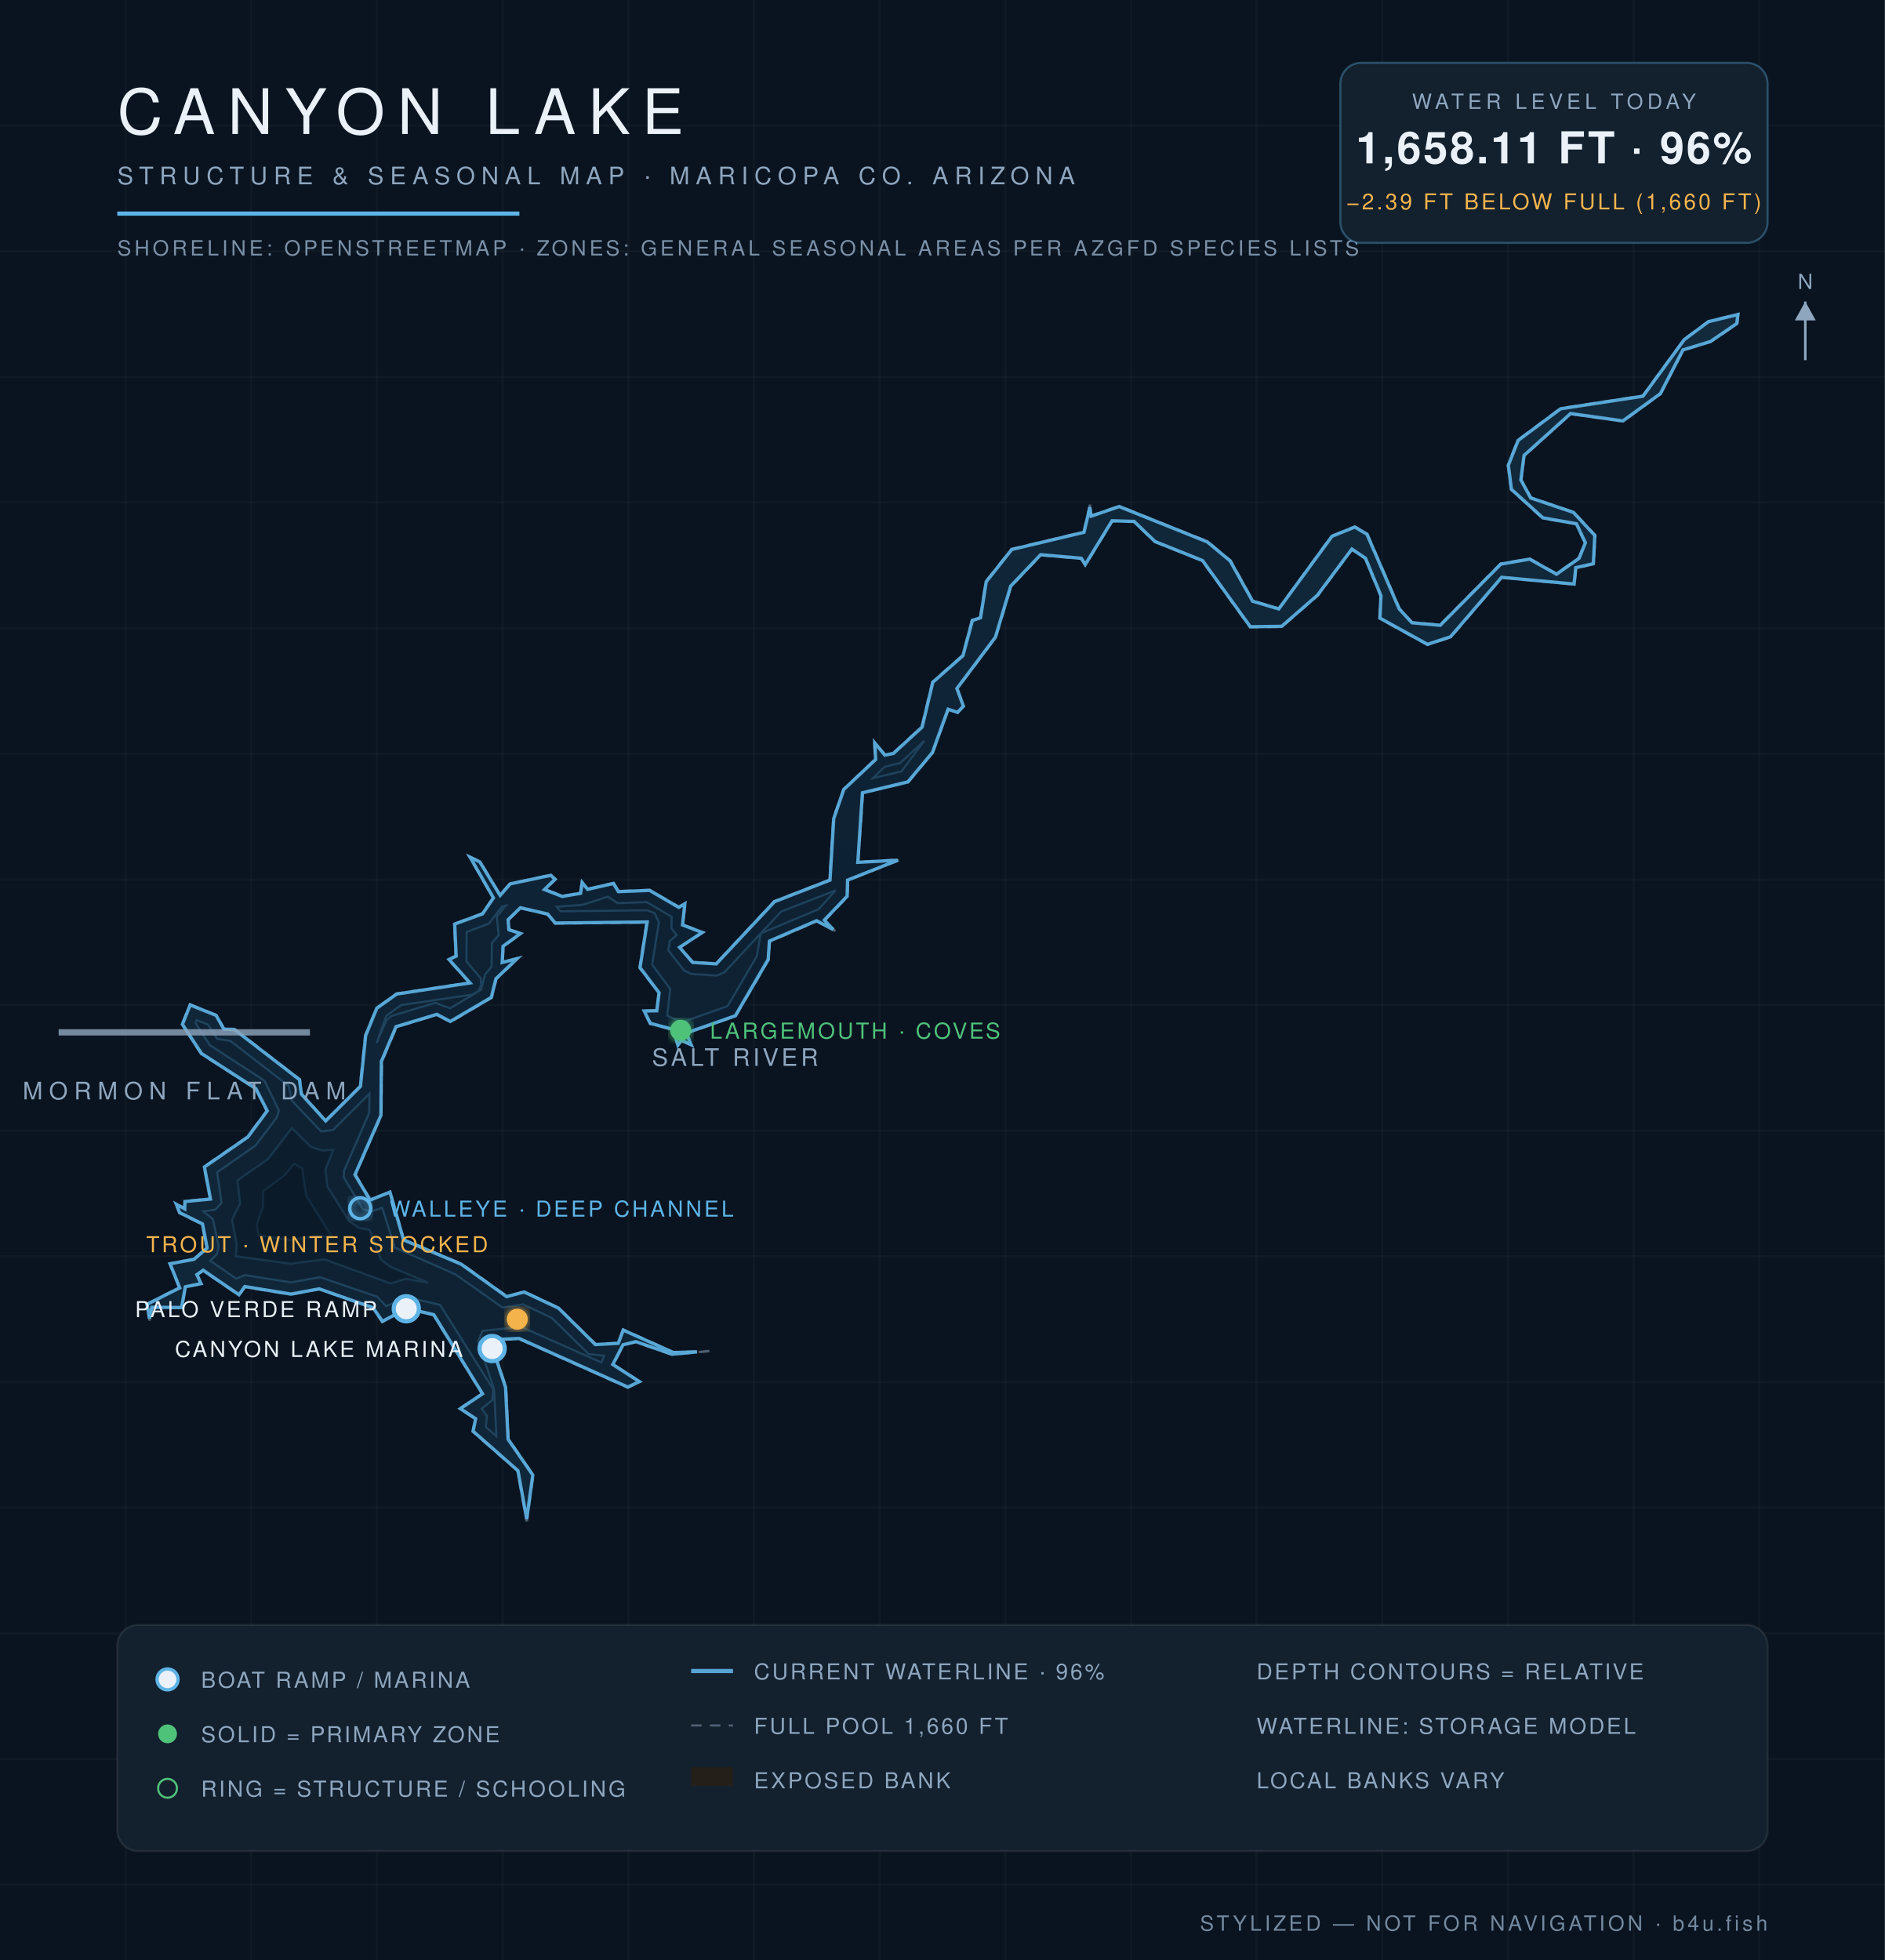
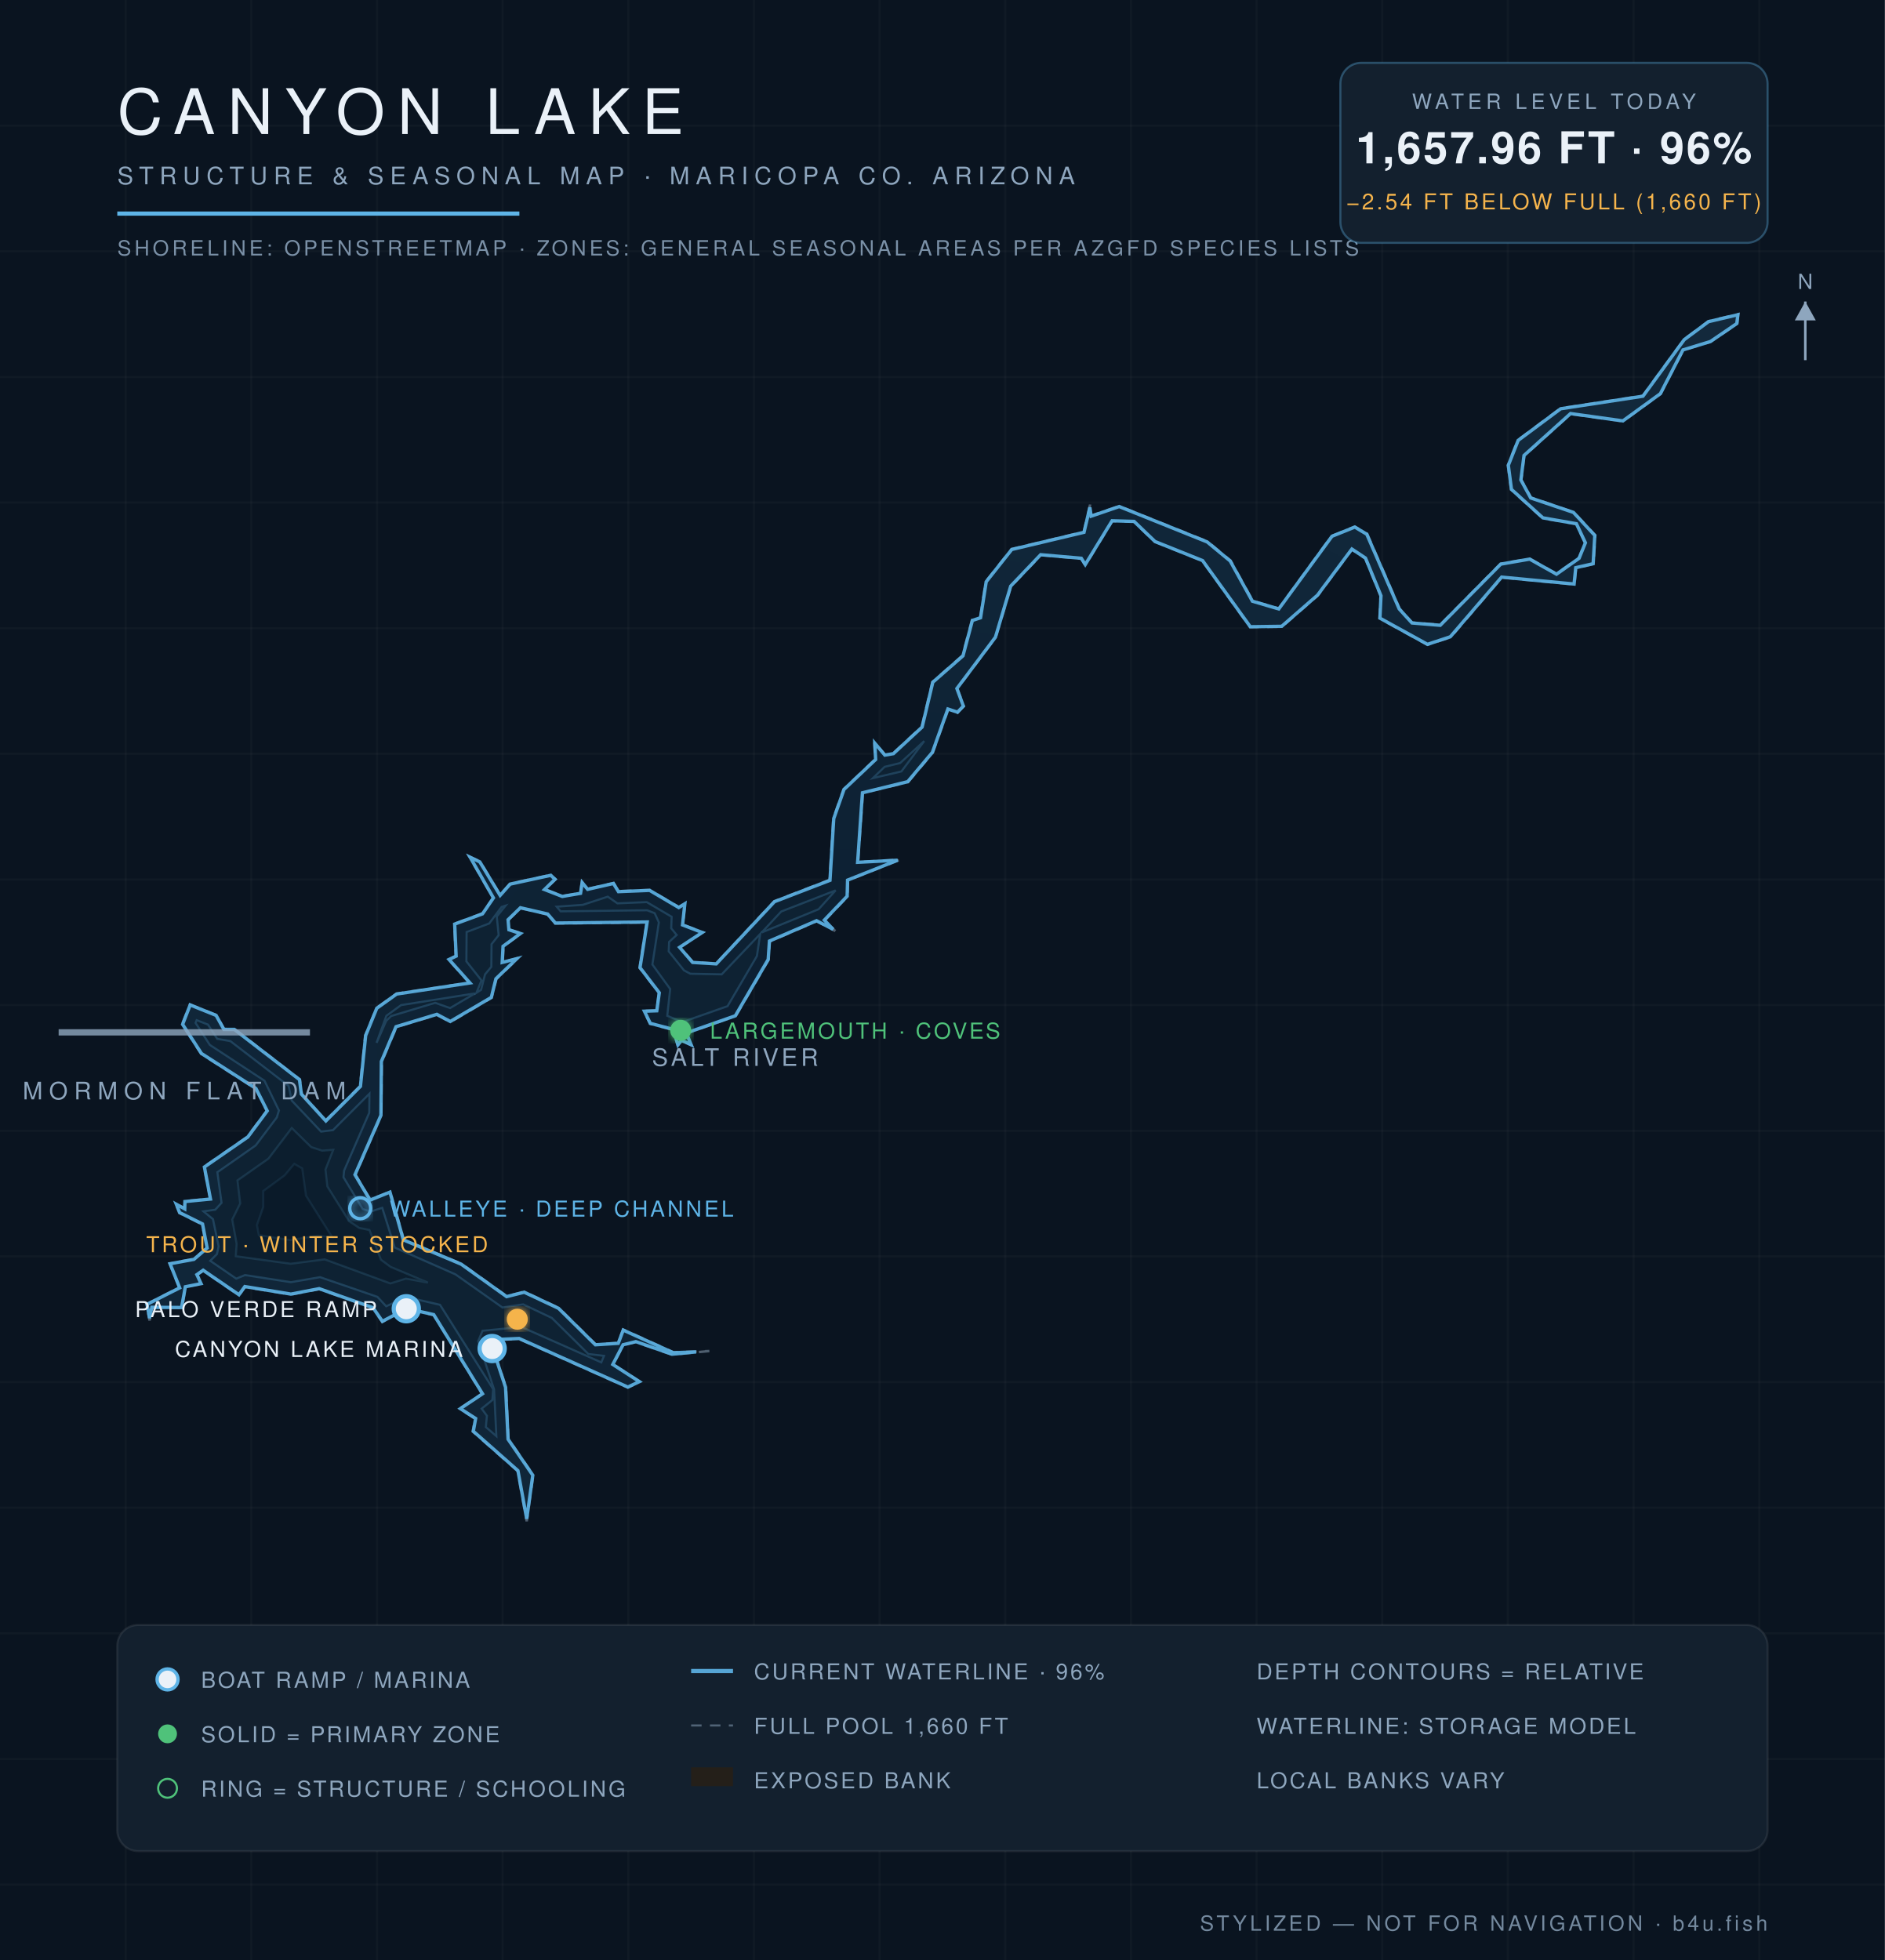
<svg xmlns="http://www.w3.org/2000/svg" viewBox="0 0 900 936" font-family="Helvetica,Arial,sans-serif">
  <defs>
    <radialGradient id="wg" cx="45%" cy="60%" r="80%">
      <stop offset="0%" stop-color="#0c1f31" />
      <stop offset="55%" stop-color="#102639" />
      <stop offset="100%" stop-color="#13293c" />
    </radialGradient>
    <filter id="glow">
      <feGaussianBlur stdDeviation="2.2" result="b" />
      <feMerge>
        <feMergeNode in="b" />
        <feMergeNode in="SourceGraphic" />
      </feMerge>
    </filter>
  </defs>
  <rect width="900" height="936" fill="#0a1420" />
  <g stroke="#ffffff" stroke-opacity="0.025">
    <line x1="60" y1="0" x2="60" y2="936" />
    <line x1="120" y1="0" x2="120" y2="936" />
    <line x1="180" y1="0" x2="180" y2="936" />
    <line x1="240" y1="0" x2="240" y2="936" />
    <line x1="300" y1="0" x2="300" y2="936" />
    <line x1="360" y1="0" x2="360" y2="936" />
    <line x1="420" y1="0" x2="420" y2="936" />
    <line x1="480" y1="0" x2="480" y2="936" />
    <line x1="540" y1="0" x2="540" y2="936" />
    <line x1="600" y1="0" x2="600" y2="936" />
    <line x1="660" y1="0" x2="660" y2="936" />
    <line x1="720" y1="0" x2="720" y2="936" />
    <line x1="780" y1="0" x2="780" y2="936" />
    <line x1="840" y1="0" x2="840" y2="936" />
    <line x1="0" y1="60" x2="900" y2="60" />
    <line x1="0" y1="120" x2="900" y2="120" />
    <line x1="0" y1="180" x2="900" y2="180" />
    <line x1="0" y1="240" x2="900" y2="240" />
    <line x1="0" y1="300" x2="900" y2="300" />
    <line x1="0" y1="360" x2="900" y2="360" />
    <line x1="0" y1="420" x2="900" y2="420" />
    <line x1="0" y1="480" x2="900" y2="480" />
    <line x1="0" y1="540" x2="900" y2="540" />
    <line x1="0" y1="600" x2="900" y2="600" />
    <line x1="0" y1="660" x2="900" y2="660" />
    <line x1="0" y1="720" x2="900" y2="720" />
    <line x1="0" y1="780" x2="900" y2="780" />
    <line x1="0" y1="840" x2="900" y2="840" />
    <line x1="0" y1="900" x2="900" y2="900" />
  </g>
  <path d="M 338.7,645.2 L 320.8,646.9 L 303.6,640.9 L 297.6,642.3 L 292.8,651.6 L 305.7,659.9 L 299.8,662.6 L 247.9,639.4 L 234.0,640.0 L 241.6,662.4 L 242.8,687.2 L 254.6,704.4 L 251.5,726.5 L 247.1,702.4 L 225.7,683.6 L 226.9,677.5 L 219.4,672.7 L 230.2,665.6 L 207.1,628.0 L 194.2,625.1 L 182.5,631.3 L 178.0,624.6 L 152.4,615.6 L 138.9,618.2 L 116.9,614.6 L 114.2,618.6 L 97.0,606.8 L 94.2,608.7 L 96.3,613.1 L 88.6,614.5 L 86.9,624.6 L 72.6,624.5 L 71.4,630.6 L 70.0,622.8 L 85.6,614.9 L 81.0,603.4 L 92.5,601.2 L 98.7,596.0 L 96.5,584.7 L 85.6,579.2 L 83.8,574.6 L 88.2,577.1 L 88.1,573.6 L 100.4,572.5 L 97.4,557.2 L 118.1,542.9 L 127.4,530.4 L 122.1,520.0 L 96.0,503.2 L 86.9,489.2 L 90.7,479.7 L 103.4,484.8 L 107.0,491.4 L 111.9,491.4 L 143.2,515.5 L 144.1,522.4 L 155.5,535.1 L 171.9,518.7 L 174.4,494.5 L 179.8,481.4 L 189.3,474.5 L 224.2,469.3 L 214.1,458.2 L 217.6,456.6 L 216.9,441.2 L 230.3,436.2 L 235.5,428.8 L 224.0,409.0 L 229.2,411.4 L 238.8,427.4 L 243.5,422.0 L 263.1,417.8 L 265.3,419.9 L 260.2,424.7 L 268.6,427.9 L 277.1,426.5 L 277.8,421.1 L 280.6,424.5 L 293.0,421.7 L 295.4,425.6 L 310.2,425.0 L 324.2,433.2 L 327.2,431.2 L 326.0,441.6 L 335.7,445.2 L 324.7,452.3 L 330.8,459.4 L 341.9,460.2 L 369.7,430.4 L 396.1,420.2 L 397.9,390.8 L 402.8,376.9 L 417.9,362.6 L 417.4,354.3 L 422.6,360.5 L 426.5,359.7 L 440.1,347.1 L 445.2,325.7 L 459.6,313.0 L 464.1,296.1 L 468.0,295.0 L 470.7,277.7 L 483.0,262.2 L 517.5,254.0 L 520.5,241.0 L 520.9,246.3 L 534.4,241.7 L 576.6,258.6 L 587.6,267.7 L 598.2,287.0 L 610.6,290.6 L 635.8,256.0 L 646.9,251.5 L 652.8,254.9 L 668.3,290.7 L 674.2,297.3 L 687.7,298.4 L 716.5,269.2 L 730.4,266.8 L 743.2,274.0 L 753.8,266.5 L 756.8,259.2 L 752.6,250.2 L 736.6,247.5 L 721.5,233.8 L 720.0,222.2 L 724.7,210.2 L 745.1,195.0 L 784.4,189.0 L 804.1,162.1 L 815.7,153.4 L 830.0,150.0 L 829.5,154.6 L 816.7,163.2 L 803.7,167.2 L 792.9,188.1 L 774.9,201.2 L 749.9,197.7 L 727.8,217.6 L 726.4,229.2 L 731.0,237.6 L 751.4,244.6 L 761.7,255.6 L 760.9,269.3 L 752.5,271.3 L 751.8,279.1 L 717.1,275.8 L 692.7,304.3 L 681.6,307.9 L 658.7,295.3 L 659.2,284.6 L 651.9,266.7 L 645.5,262.4 L 629.3,284.3 L 612.1,299.3 L 596.9,299.5 L 574.1,267.8 L 551.4,258.7 L 541.4,249.1 L 531.0,248.9 L 518.2,270.0 L 516.3,266.8 L 497.0,265.1 L 482.7,280.1 L 475.4,304.4 L 457.1,328.8 L 460.2,337.2 L 457.2,340.4 L 452.8,338.7 L 445.4,359.4 L 433.6,373.5 L 412.0,378.6 L 409.7,411.7 L 429.8,410.5 L 404.9,420.4 L 404.7,428.1 L 393.8,439.5 L 398.8,444.6 L 390.0,439.9 L 367.5,449.6 L 367.0,458.3 L 351.3,485.2 L 327.8,493.5 L 330.3,499.3 L 325.4,496.9 L 323.7,499.5 L 321.3,491.8 L 310.4,488.9 L 307.4,482.7 L 313.5,482.6 L 314.6,474.1 L 305.4,462.2 L 308.8,440.5 L 265.1,441.0 L 261.4,436.7 L 248.5,433.7 L 242.8,439.2 L 243.2,443.9 L 248.9,445.7 L 240.4,452.0 L 240.0,459.6 L 247.6,457.4 L 237.0,467.5 L 234.7,476.5 L 215.0,488.1 L 208.6,484.6 L 189.3,490.4 L 182.3,507.0 L 182.0,532.6 L 169.7,561.0 L 176.8,572.9 L 186.3,569.1 L 192.8,592.0 L 220.3,603.5 L 242.0,619.1 L 250.3,616.8 L 266.8,624.6 L 284.4,642.0 L 295.1,641.3 L 297.5,634.9 L 321.6,645.8 L 338.7,645.2 Z" fill="#241f19" fill-opacity="0.9" stroke="#8ea6be" stroke-opacity="0.5" stroke-width="1.2" stroke-dasharray="5 4" />
-   <path d="M 332.8,645.6 L 320.9,646.7 L 303.6,640.7 L 297.5,642.2 L 292.6,651.6 L 305.3,659.8 L 299.8,662.4 L 247.9,639.2 L 233.9,639.8 L 241.4,662.5 L 242.6,687.3 L 254.4,704.4 L 251.5,725.4 L 247.3,702.3 L 225.9,683.5 L 227.1,677.5 L 219.8,672.7 L 230.4,665.6 L 207.1,627.8 L 194.2,624.9 L 182.6,631.0 L 178.1,624.5 L 152.4,615.5 L 138.9,618.0 L 116.9,614.4 L 114.1,618.3 L 97.0,606.6 L 94.0,608.7 L 96.0,613.0 L 88.5,614.5 L 86.7,624.4 L 72.5,624.3 L 71.4,629.6 L 70.2,622.9 L 85.8,615.0 L 81.2,603.5 L 92.6,601.4 L 98.9,596.0 L 96.7,584.5 L 85.8,579.1 L 84.2,575.1 L 88.2,577.3 L 88.3,573.8 L 100.5,572.6 L 97.6,557.3 L 118.3,543.0 L 127.6,530.5 L 122.2,519.9 L 96.2,503.1 L 87.1,489.2 L 90.8,479.9 L 103.2,484.9 L 106.9,491.5 L 111.9,491.6 L 143.0,515.6 L 143.9,522.5 L 155.5,535.3 L 172.1,518.8 L 174.6,494.5 L 179.9,481.5 L 189.4,474.7 L 224.4,469.4 L 214.4,458.2 L 217.8,456.6 L 217.1,441.3 L 230.4,436.4 L 235.6,428.8 L 224.5,409.4 L 229.1,411.6 L 238.8,427.6 L 243.6,422.1 L 263.0,418.0 L 265.0,419.9 L 260.0,424.8 L 268.5,428.1 L 277.2,426.6 L 278.0,421.5 L 280.6,424.7 L 292.9,421.9 L 295.3,425.8 L 310.2,425.2 L 324.1,433.3 L 327.0,431.6 L 325.9,441.7 L 335.3,445.3 L 324.5,452.4 L 330.7,459.6 L 342.0,460.3 L 369.8,430.6 L 396.3,420.3 L 398.1,390.9 L 402.9,377.0 L 418.1,362.7 L 417.7,354.8 L 422.5,360.6 L 426.6,359.8 L 440.3,347.2 L 445.4,325.8 L 459.8,313.1 L 464.3,296.3 L 468.2,295.0 L 470.9,277.8 L 483.1,262.4 L 517.6,254.2 L 520.4,242.2 L 521.0,246.5 L 534.4,241.9 L 576.5,258.8 L 587.4,267.9 L 598.1,287.1 L 610.6,290.8 L 636.0,256.1 L 646.9,251.7 L 652.7,255.1 L 668.1,290.8 L 674.2,297.4 L 687.7,298.6 L 716.6,269.4 L 730.4,267.0 L 743.2,274.2 L 754.0,266.6 L 757.0,259.2 L 752.7,250.1 L 736.7,247.3 L 721.7,233.7 L 720.2,222.2 L 724.9,210.3 L 745.2,195.2 L 784.5,189.2 L 804.2,162.2 L 815.8,153.6 L 829.8,150.2 L 829.3,154.5 L 816.7,163.1 L 803.6,167.1 L 792.8,188.0 L 774.9,201.0 L 749.9,197.5 L 727.7,217.5 L 726.2,229.2 L 730.9,237.8 L 751.3,244.7 L 761.5,255.7 L 760.8,269.2 L 752.4,271.1 L 751.6,278.9 L 717.0,275.7 L 692.6,304.1 L 681.6,307.7 L 658.9,295.2 L 659.4,284.5 L 652.0,266.6 L 645.5,262.2 L 629.1,284.2 L 612.0,299.1 L 597.0,299.3 L 574.2,267.7 L 551.5,258.6 L 541.5,249.0 L 531.0,248.7 L 518.2,269.6 L 516.3,266.6 L 496.9,264.9 L 482.6,279.9 L 475.3,304.3 L 456.9,328.8 L 460.0,337.2 L 457.2,340.2 L 452.7,338.7 L 445.2,359.4 L 433.5,373.4 L 411.8,378.6 L 409.6,411.8 L 428.7,410.8 L 404.7,420.3 L 404.5,428.0 L 393.6,439.4 L 397.8,443.9 L 389.9,439.7 L 367.4,449.4 L 366.8,458.2 L 351.1,485.1 L 327.7,493.3 L 330.0,498.9 L 325.4,496.8 L 323.7,499.1 L 321.5,491.6 L 310.5,488.7 L 307.6,482.8 L 313.6,482.7 L 314.7,474.1 L 305.6,462.1 L 309.0,440.3 L 265.1,440.8 L 261.5,436.5 L 248.5,433.5 L 242.6,439.2 L 243.0,444.0 L 248.5,445.8 L 240.2,451.9 L 239.8,459.6 L 246.9,457.8 L 236.8,467.4 L 234.6,476.3 L 215.0,487.8 L 208.6,484.4 L 189.1,490.3 L 182.1,506.9 L 181.9,532.6 L 169.5,561.0 L 176.7,573.1 L 186.2,569.3 L 192.7,592.1 L 220.2,603.7 L 241.9,619.2 L 250.3,617.0 L 266.7,624.7 L 284.3,642.1 L 295.2,641.5 L 297.6,635.2 L 321.5,645.9 L 332.8,645.6 Z" fill="url(#wg)" stroke="#5eb4e7" stroke-opacity="0.9" stroke-width="1.6" />
-   <path d="M 100.4,602.1 L 103.6,598.9 L 104.4,595.2 L 101.7,582.2 L 97.1,578.5 L 102.8,577.7 L 105.8,574.4 L 103.7,559.8 L 122.1,547.0 L 132.2,533.6 L 133.2,530.3 L 126.3,516.1 L 100.2,499.1 L 93.4,488.6 L 93.9,487.2 L 99.3,489.3 L 103.7,496.1 L 110.0,497.1 L 137.8,518.6 L 139.3,525.6 L 153.3,540.3 L 159.0,539.7 L 176.4,522.3 L 176.3,531.4 L 164.3,559.0 L 164.1,562.2 L 173.2,577.4 L 177.0,578.6 L 182.5,576.8 L 188.5,595.8 L 217.5,608.6 L 239.9,624.4 L 249.8,622.9 L 263.5,629.4 L 281.0,646.6 L 288.5,647.5 L 287.1,650.6 L 249.0,633.7 L 230.4,635.5 L 228.3,640.5 L 235.9,663.5 L 237.0,685.8 L 232.0,681.5 L 232.5,676.1 L 230.0,672.7 L 235.1,668.6 L 235.5,663.4 L 210.1,623.1 L 194.0,619.4 L 184.4,623.8 L 180.2,619.3 L 152.8,609.9 L 138.9,612.4 L 117.0,608.9 L 112.8,610.6 L 100.4,602.1 Z" fill="#0e2233" stroke="#5eb4e7" stroke-opacity="0.22" stroke-width="1" />
-   <path d="M 179.8,498.1 L 184.5,485.1 L 191.5,480.0 L 225.3,475.0 L 228.3,473.4 L 229.8,470.4 L 229.5,467.1 L 222.7,459.1 L 222.8,445.1 L 233.5,441.0 L 239.5,433.1 L 241.5,432.5 L 237.2,437.7 L 238.1,446.6 L 234.9,450.3 L 234.7,461.7 L 231.6,465.3 L 229.7,472.7 L 214.9,481.5 L 207.8,478.9 L 186.8,485.2 L 184.4,487.5 L 179.8,498.1 Z" fill="#0e2233" stroke="#5eb4e7" stroke-opacity="0.22" stroke-width="1" />
-   <path d="M 265.8,433.0 L 278.3,432.1 L 290.2,428.2 L 294.8,431.3 L 308.8,430.8 L 320.7,437.8 L 320.6,443.3 L 323.1,446.5 L 319.8,449.4 L 319.1,453.8 L 326.6,463.4 L 330.1,465.1 L 342.4,465.9 L 345.9,464.3 L 373.0,435.3 L 399.0,425.2 L 390.9,434.2 L 363.2,445.8 L 361.4,456.6 L 347.4,480.5 L 325.8,488.1 L 318.6,485.1 L 320.0,472.3 L 311.4,460.6 L 314.6,440.5 L 312.6,436.1 L 309.0,434.7 L 267.7,435.2 L 265.8,433.0 Z" fill="#0e2233" stroke="#5eb4e7" stroke-opacity="0.22" stroke-width="1" />
-   <path d="M 416.8,371.6 L 422.4,366.2 L 429.8,364.4 L 441.3,353.8 L 430.4,368.4 L 416.8,371.6 Z" fill="#0e2233" stroke="#5eb4e7" stroke-opacity="0.22" stroke-width="1" />
-   <path d="M 112.6,599.9 L 113.0,594.0 L 110.8,582.4 L 114.7,574.7 L 113.4,563.7 L 128.2,553.3 L 139.3,538.7 L 148.6,547.8 L 153.8,549.4 L 159.1,549.1 L 155.4,558.5 L 156.3,566.6 L 166.7,583.2 L 171.5,586.4 L 176.4,587.3 L 181.9,601.6 L 186.5,605.0 L 204.5,612.6 L 193.8,610.7 L 186.4,612.9 L 155.0,601.4 L 138.8,603.5 L 112.6,599.9 Z" fill="#0c1e2e" stroke="#5eb4e7" stroke-opacity="0.15" stroke-width="1" />
-   <path d="M 123.5,589.8 L 122.6,585.0 L 125.6,576.4 L 125.7,568.8 L 135.9,561.3 L 140.5,555.7 L 144.3,558.0 L 146.1,570.9 L 158.6,590.9 L 151.6,590.1 L 138.6,592.2 L 123.5,589.8 Z" fill="#0a1a29" stroke="#5eb4e7" stroke-opacity="0.1" stroke-width="1" />
+   <path d="M 332.4,645.6 L 320.9,646.7 L 303.6,640.7 L 297.5,642.2 L 292.6,651.6 L 305.3,659.8 L 299.8,662.4 L 247.9,639.2 L 233.9,639.8 L 241.4,662.5 L 242.6,687.3 L 254.4,704.5 L 251.5,725.3 L 247.3,702.3 L 226.0,683.5 L 227.1,677.4 L 219.8,672.7 L 230.4,665.6 L 207.1,627.8 L 194.2,624.9 L 182.6,631.0 L 178.1,624.5 L 152.4,615.4 L 138.9,618.0 L 116.9,614.4 L 114.1,618.3 L 97.0,606.6 L 94.0,608.7 L 96.0,613.0 L 88.5,614.5 L 86.7,624.4 L 72.5,624.3 L 71.4,629.5 L 70.2,622.9 L 85.8,615.0 L 81.2,603.5 L 92.6,601.4 L 98.9,596.0 L 96.7,584.5 L 85.8,579.1 L 84.2,575.1 L 88.2,577.3 L 88.3,573.8 L 100.5,572.6 L 97.6,557.3 L 118.3,543.0 L 127.6,530.5 L 122.2,519.8 L 96.2,503.1 L 87.2,489.2 L 90.8,479.9 L 103.2,484.9 L 106.9,491.6 L 111.9,491.6 L 143.0,515.6 L 143.9,522.5 L 155.6,535.3 L 172.1,518.8 L 174.6,494.5 L 179.9,481.5 L 189.4,474.7 L 224.4,469.4 L 214.4,458.2 L 217.8,456.6 L 217.1,441.3 L 230.4,436.4 L 235.6,428.8 L 224.5,409.4 L 229.1,411.6 L 238.8,427.6 L 243.6,422.2 L 263.0,418.0 L 265.0,419.9 L 260.0,424.8 L 268.5,428.1 L 277.2,426.6 L 278.0,421.5 L 280.6,424.7 L 292.9,421.9 L 295.3,425.8 L 310.2,425.2 L 324.1,433.4 L 327.0,431.6 L 325.9,441.7 L 335.3,445.3 L 324.5,452.4 L 330.7,459.6 L 342.0,460.3 L 369.8,430.6 L 396.3,420.4 L 398.1,390.9 L 403.0,377.0 L 418.1,362.7 L 417.7,354.9 L 422.5,360.6 L 426.6,359.9 L 440.3,347.2 L 445.4,325.8 L 459.8,313.2 L 464.3,296.3 L 468.2,295.0 L 470.9,277.8 L 483.1,262.4 L 517.6,254.2 L 520.4,242.3 L 521.0,246.5 L 534.4,241.9 L 576.4,258.8 L 587.4,267.9 L 598.0,287.1 L 610.6,290.8 L 636.0,256.1 L 646.9,251.7 L 652.6,255.1 L 668.1,290.8 L 674.2,297.5 L 687.7,298.6 L 716.6,269.4 L 730.4,267.0 L 743.2,274.2 L 754.0,266.6 L 757.0,259.2 L 752.7,250.1 L 736.7,247.3 L 721.7,233.7 L 720.2,222.2 L 724.9,210.3 L 745.2,195.2 L 784.5,189.2 L 804.2,162.2 L 815.8,153.6 L 829.8,150.3 L 829.3,154.5 L 816.7,163.1 L 803.6,167.1 L 792.8,188.0 L 774.9,201.0 L 749.9,197.5 L 727.7,217.5 L 726.2,229.2 L 730.9,237.8 L 751.3,244.7 L 761.5,255.7 L 760.7,269.2 L 752.4,271.1 L 751.6,278.9 L 717.0,275.6 L 692.5,304.1 L 681.6,307.7 L 658.9,295.2 L 659.4,284.5 L 652.0,266.5 L 645.5,262.2 L 629.1,284.2 L 612.0,299.1 L 597.0,299.3 L 574.2,267.7 L 551.5,258.6 L 541.5,249.0 L 531.0,248.7 L 518.2,269.6 L 516.3,266.6 L 496.9,264.9 L 482.6,279.9 L 475.3,304.3 L 456.9,328.8 L 460.0,337.2 L 457.2,340.1 L 452.6,338.6 L 445.2,359.3 L 433.4,373.3 L 411.8,378.6 L 409.5,411.8 L 428.6,410.8 L 404.7,420.3 L 404.5,428.0 L 393.6,439.4 L 397.8,443.8 L 389.9,439.7 L 367.4,449.4 L 366.8,458.2 L 351.1,485.1 L 327.7,493.3 L 330.0,498.9 L 325.4,496.8 L 323.7,499.0 L 321.5,491.6 L 310.5,488.7 L 307.7,482.9 L 313.6,482.7 L 314.8,474.1 L 305.6,462.1 L 309.0,440.3 L 265.2,440.8 L 261.5,436.5 L 248.5,433.5 L 242.6,439.2 L 243.0,444.0 L 248.5,445.8 L 240.2,451.9 L 239.8,459.6 L 246.8,457.8 L 236.8,467.4 L 234.6,476.3 L 215.0,487.8 L 208.6,484.4 L 189.1,490.3 L 182.1,506.9 L 181.9,532.6 L 169.5,561.0 L 176.7,573.1 L 186.2,569.3 L 192.6,592.1 L 220.2,603.7 L 241.9,619.2 L 250.3,617.1 L 266.7,624.8 L 284.3,642.2 L 295.2,641.5 L 297.6,635.2 L 321.5,646.0 L 332.4,645.6 Z" fill="url(#wg)" stroke="#5eb4e7" stroke-opacity="0.9" stroke-width="1.6" />
+   <path d="M 100.4,602.1 L 103.6,598.9 L 104.4,595.2 L 101.7,582.2 L 97.2,578.5 L 102.8,577.7 L 105.8,574.4 L 103.8,559.8 L 122.1,547.0 L 132.2,533.6 L 133.2,530.3 L 126.3,516.1 L 100.2,499.0 L 93.4,488.5 L 93.9,487.2 L 99.3,489.3 L 103.7,496.1 L 110.0,497.2 L 137.8,518.6 L 139.3,525.6 L 153.3,540.4 L 159.0,539.7 L 176.4,522.3 L 176.3,531.4 L 164.3,559.0 L 164.0,562.2 L 173.2,577.4 L 177.0,578.6 L 182.5,576.8 L 188.5,595.8 L 217.5,608.6 L 239.9,624.4 L 249.8,622.9 L 263.5,629.4 L 280.9,646.6 L 288.4,647.5 L 287.1,650.6 L 249.0,633.7 L 230.4,635.5 L 228.3,640.5 L 235.9,663.5 L 237.0,685.8 L 232.0,681.5 L 232.5,676.1 L 230.0,672.7 L 235.1,668.6 L 235.5,663.4 L 210.1,623.1 L 194.0,619.4 L 184.4,623.8 L 180.2,619.3 L 152.8,609.9 L 138.9,612.3 L 117.0,608.9 L 112.8,610.6 L 100.4,602.1 Z" fill="#0e2233" stroke="#5eb4e7" stroke-opacity="0.22" stroke-width="1" />
+   <path d="M 179.8,498.0 L 184.5,485.1 L 191.5,480.0 L 226.8,474.4 L 214.9,481.4 L 207.8,478.9 L 186.8,485.2 L 184.4,487.5 L 179.8,498.0 Z" fill="#0e2233" stroke="#5eb4e7" stroke-opacity="0.22" stroke-width="1" />
+   <path d="M 227.5,474.1 L 229.9,468.2 L 222.7,459.1 L 222.8,445.1 L 233.6,441.0 L 239.5,433.1 L 241.4,432.5 L 237.2,437.7 L 238.1,446.6 L 234.7,450.9 L 234.6,461.7 L 231.6,465.3 L 229.7,472.7 L 227.5,474.1 Z" fill="#0e2233" stroke="#5eb4e7" stroke-opacity="0.22" stroke-width="1" />
+   <path d="M 265.8,433.0 L 278.3,432.1 L 290.2,428.2 L 294.8,431.4 L 308.8,430.8 L 320.7,437.8 L 320.5,443.3 L 323.1,446.5 L 319.5,449.8 L 319.3,454.3 L 326.6,463.4 L 329.6,465.0 L 344.6,465.3 L 363.0,446.0 L 361.4,456.6 L 347.4,480.5 L 325.8,488.1 L 318.6,485.1 L 320.0,472.3 L 311.5,460.6 L 314.6,440.5 L 312.6,436.1 L 309.0,434.7 L 267.7,435.2 L 265.8,433.0 Z" fill="#0e2233" stroke="#5eb4e7" stroke-opacity="0.22" stroke-width="1" />
+   <path d="M 363.7,445.3 L 373.0,435.3 L 399.0,425.2 L 390.9,434.2 L 363.7,445.3 Z" fill="#0e2233" stroke="#5eb4e7" stroke-opacity="0.22" stroke-width="1" />
+   <path d="M 416.8,371.6 L 422.4,366.2 L 429.8,364.4 L 441.3,353.9 L 430.4,368.4 L 416.8,371.6 Z" fill="#0e2233" stroke="#5eb4e7" stroke-opacity="0.22" stroke-width="1" />
+   <path d="M 112.6,599.9 L 113.0,594.0 L 110.9,582.4 L 114.7,574.7 L 113.4,563.7 L 128.2,553.3 L 139.3,538.7 L 148.6,547.8 L 153.8,549.5 L 159.1,549.1 L 155.4,558.5 L 156.3,566.6 L 166.7,583.2 L 171.5,586.4 L 176.4,587.4 L 181.9,601.6 L 186.5,605.0 L 204.3,612.5 L 193.8,610.6 L 186.4,612.9 L 155.0,601.4 L 138.8,603.5 L 112.6,599.9 Z" fill="#0c1e2e" stroke="#5eb4e7" stroke-opacity="0.15" stroke-width="1" />
+   <path d="M 123.6,589.8 L 122.7,585.0 L 125.7,576.4 L 125.7,568.8 L 135.9,561.3 L 140.5,555.8 L 144.3,558.0 L 146.1,571.0 L 158.6,590.8 L 151.6,590.1 L 138.6,592.2 L 123.6,589.8 Z" fill="#0a1a29" stroke="#5eb4e7" stroke-opacity="0.1" stroke-width="1" />
  <text x="351" y="509" fill="#8ea6be" font-size="11.5" letter-spacing="1.6" text-anchor="middle">SALT RIVER</text>
  <line x1="28" y1="493" x2="148" y2="493" stroke="#8ea6be" stroke-width="3" stroke-opacity="0.8" />
  <text x="88" y="525" fill="#8ea6be" font-size="11.5" letter-spacing="3" text-anchor="middle">MORMON FLAT DAM</text>
  <circle cx="194" cy="625" r="6" fill="#eaf1f8" stroke="#5eb4e7" stroke-width="2" />
  <text x="180" y="629" fill="#eaf1f8" font-size="10.5" letter-spacing="1.2" text-anchor="end">PALO VERDE RAMP</text>
  <circle cx="235" cy="644" r="6" fill="#eaf1f8" stroke="#5eb4e7" stroke-width="2" />
  <text x="221" y="648" fill="#eaf1f8" font-size="10.5" letter-spacing="1.2" text-anchor="end">CANYON LAKE MARINA</text>
  <circle cx="172" cy="577" r="5" fill="none" stroke="#5eb4e7" stroke-width="1.6" filter="url(#glow)" />
  <text x="186" y="581" fill="#5eb4e7" font-size="10.5" letter-spacing="1.2" text-anchor="start">WALLEYE · DEEP CHANNEL</text>
  <circle cx="325" cy="492" r="5" fill="#4fc27a" filter="url(#glow)" />
  <text x="339" y="496" fill="#4fc27a" font-size="10.5" letter-spacing="1.2" text-anchor="start">LARGEMOUTH · COVES</text>
  <circle cx="247" cy="630" r="5" fill="#f5b44c" filter="url(#glow)" />
  <text x="233" y="598" fill="#f5b44c" font-size="10.5" letter-spacing="1.2" text-anchor="end">TROUT · WINTER STOCKED</text>
  <text x="56" y="64" fill="#eaf1f8" font-size="30" letter-spacing="6" font-weight="300">CANYON LAKE</text>
  <text x="56" y="88" fill="#8ea6be" font-size="11.5" letter-spacing="3">STRUCTURE &amp; SEASONAL MAP · MARICOPA CO. ARIZONA</text>
  <line x1="56" y1="102" x2="248" y2="102" stroke="#5eb4e7" stroke-width="2" />
  <text x="56" y="122" fill="#8ea6be" font-size="10" letter-spacing="1.5" opacity="0.85">SHORELINE: OPENSTREETMAP · ZONES: GENERAL SEASONAL AREAS PER AZGFD SPECIES LISTS</text>
  <g>
    <rect x="640" y="30" width="204" height="86" rx="10" fill="#13202e" stroke="#5eb4e7" stroke-opacity="0.35" />
    <text x="742" y="52" fill="#8ea6be" font-size="10" letter-spacing="2" text-anchor="middle">WATER LEVEL TODAY</text>
-     <text x="742" y="78" fill="#eaf1f8" font-size="21" letter-spacing="1" text-anchor="middle" font-weight="600">1,658.11 FT · 96%</text>
-     <text x="742" y="100" fill="#f5b44c" font-size="10.5" letter-spacing="1.2" text-anchor="middle">−2.39 FT BELOW FULL (1,660 FT)</text>
+     <text x="742" y="78" fill="#eaf1f8" font-size="21" letter-spacing="1" text-anchor="middle" font-weight="600">1,657.96 FT · 96%</text>
+     <text x="742" y="100" fill="#f5b44c" font-size="10.5" letter-spacing="1.2" text-anchor="middle">−2.54 FT BELOW FULL (1,660 FT)</text>
  </g>
  <g font-size="10.5" letter-spacing="1.1">
    <rect x="56" y="776" width="788" height="108" rx="10" fill="#13202e" stroke="#ffffff" stroke-opacity="0.08" />
    <circle cx="80" cy="802" r="5" fill="#eaf1f8" stroke="#5eb4e7" stroke-width="1.6" />
    <text x="96" y="806" fill="#8ea6be">BOAT RAMP / MARINA</text>
    <circle cx="80" cy="828" r="4.5" fill="#4fc27a" />
    <text x="96" y="832" fill="#8ea6be">SOLID = PRIMARY ZONE</text>
    <circle cx="80" cy="854" r="4.5" fill="none" stroke="#4fc27a" />
    <text x="96" y="858" fill="#8ea6be">RING = STRUCTURE / SCHOOLING</text>
    <line x1="330" y1="798" x2="350" y2="798" stroke="#5eb4e7" stroke-opacity="0.9" stroke-width="2" />
    <text x="360" y="802" fill="#8ea6be">CURRENT WATERLINE · 96%</text>
    <line x1="330" y1="824" x2="350" y2="824" stroke="#8ea6be" stroke-opacity="0.5" stroke-dasharray="5 4" />
    <text x="360" y="828" fill="#8ea6be">FULL POOL 1,660 FT</text>
    <rect x="330" y="844" width="20" height="9" fill="#241f19" />
    <text x="360" y="854" fill="#8ea6be">EXPOSED BANK</text>
    <text x="600" y="802" fill="#8ea6be">DEPTH CONTOURS = RELATIVE</text>
    <text x="600" y="828" fill="#8ea6be">WATERLINE: STORAGE MODEL</text>
    <text x="600" y="854" fill="#8ea6be">LOCAL BANKS VARY</text>
  </g>
  <text x="844" y="922" fill="#8ea6be" font-size="10" letter-spacing="1.5" text-anchor="end" opacity="0.8">STYLIZED — NOT FOR NAVIGATION · b4u.fish</text>
  <g transform="translate(862,158)" stroke="#8ea6be" fill="#8ea6be">
    <line x1="0" y1="14" x2="0" y2="-14" stroke-width="1.2" />
    <path d="M 0,-14 l 5,9 h -10 z" stroke="none" />
    <text x="0" y="-20" font-size="10" text-anchor="middle" stroke="none">N</text>
  </g>
</svg>
